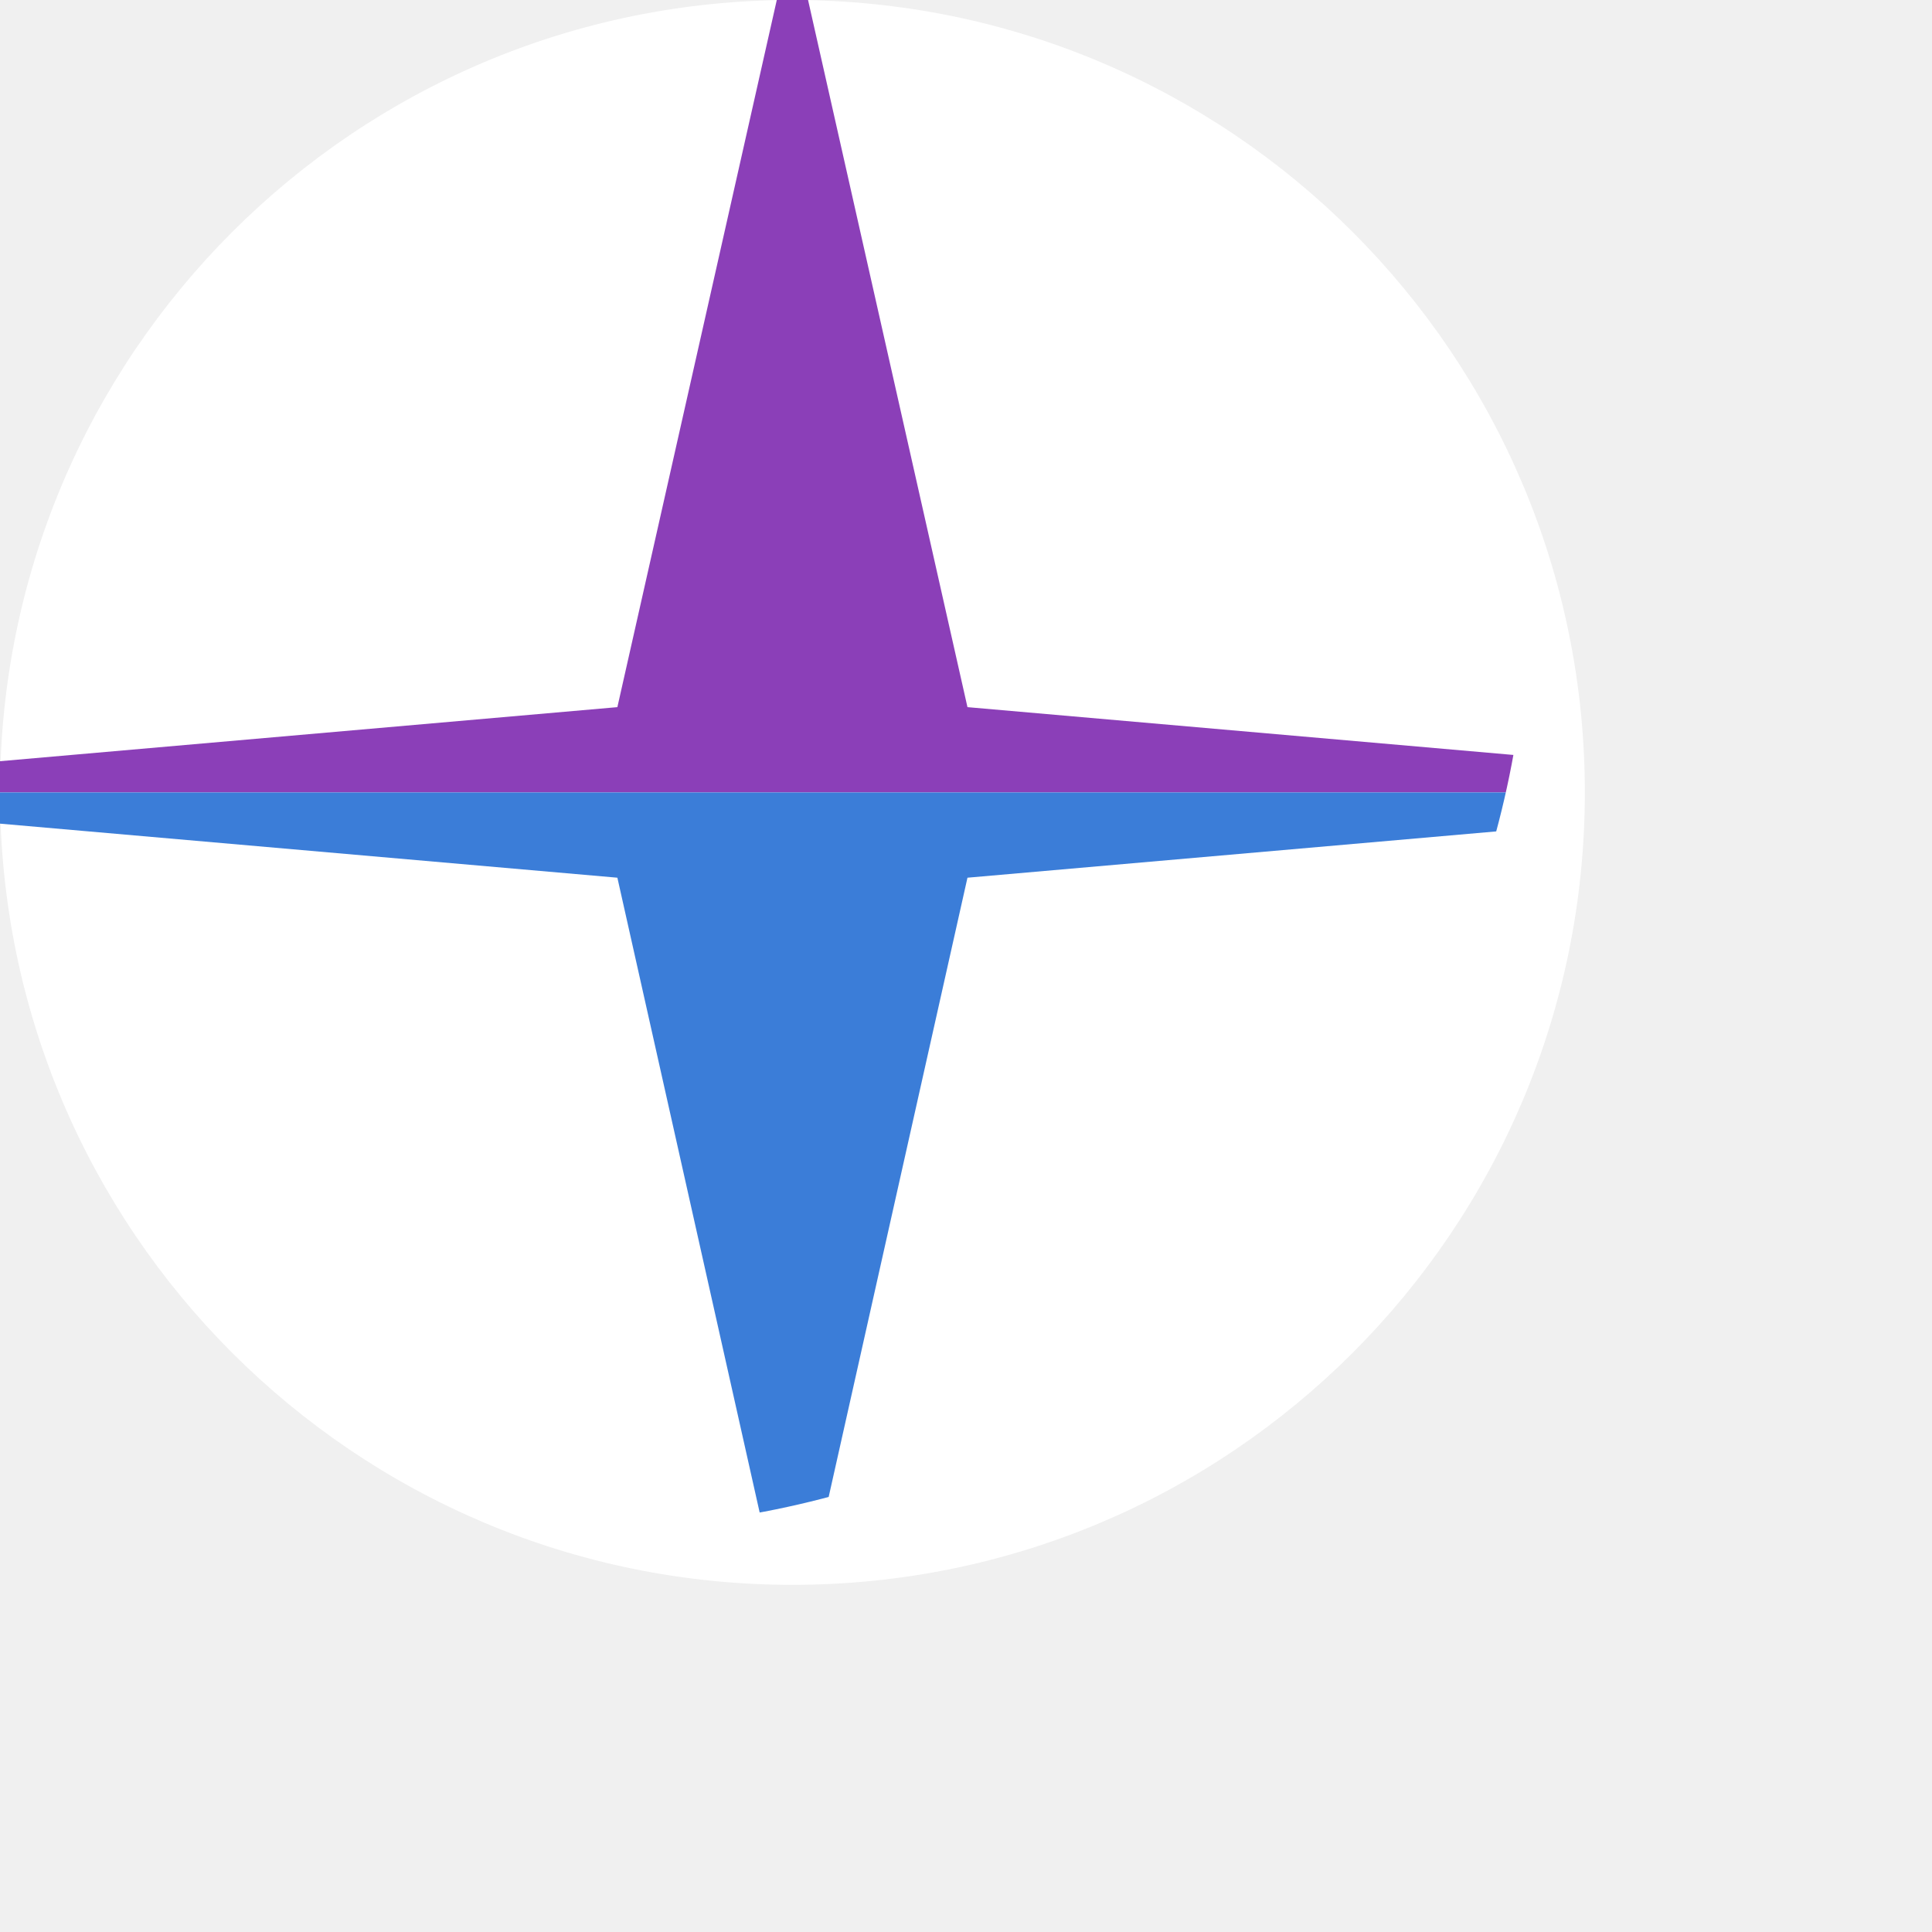
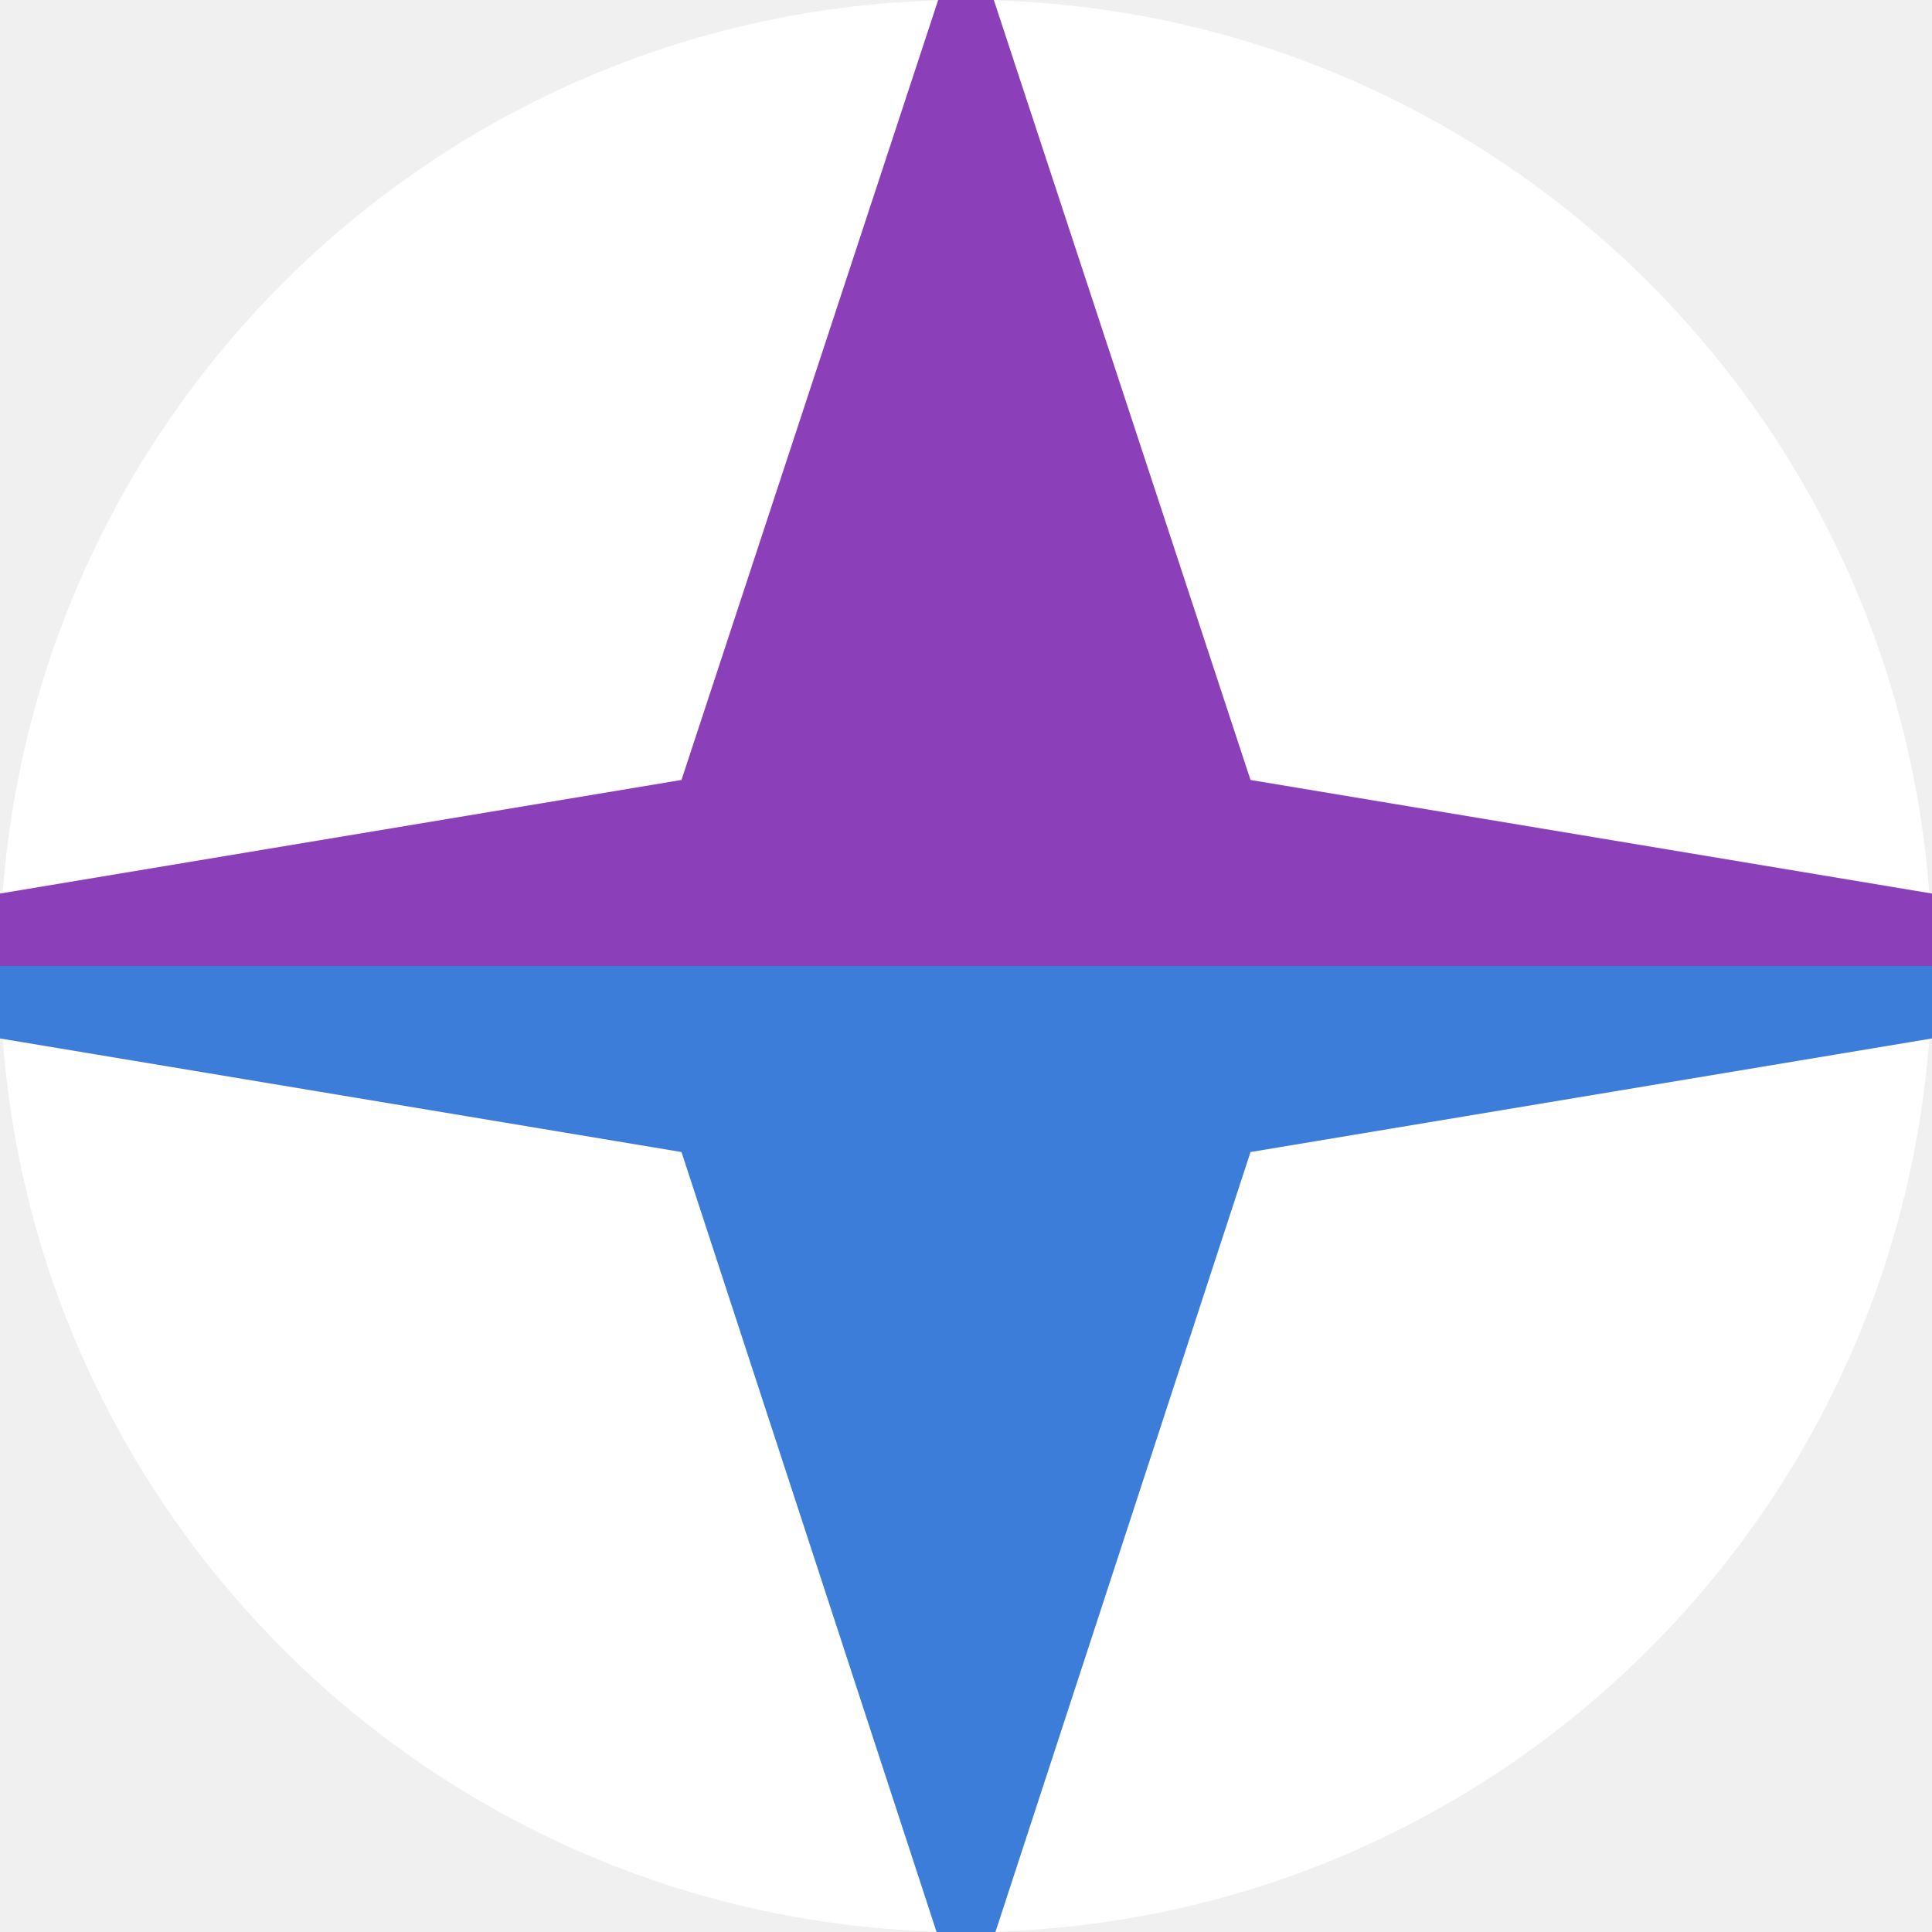
<svg xmlns="http://www.w3.org/2000/svg" viewBox="0 0 512 512" width="512" height="512">
  <defs>
    <clipPath id="eva-disc">
-       <circle cx="210" cy="210" r="210" />
+       <circle cx="256" cy="256" r="256" />
    </clipPath>
  </defs>
-   <circle cx="210" cy="210" r="210" fill="#FFFFFF" />
-   <g clip-path="url(#eva-disc)" transform="translate(210 210) scale(1.189453) translate(-256 -256)">
-     <polygon points="0,256 217,237 256,64 295,237 512,256" fill="#8B3FB8" />
-     <polygon points="0,256 217,275 256,449 295,275 512,256" fill="#3B7DD8" />
+   <circle cx="256" cy="256" r="256" fill="#FFFFFF" />
+   <g clip-path="url(#eva-disc)" transform="translate(256 256) scale(1.45) translate(-256 -256)">
+     <polygon points="0,256 204,222 256,64 308,222 512,256" fill="#8B3FB8" />
+     <polygon points="0,256 204,290 256,449 308,290 512,256" fill="#3B7DD8" />
  </g>
</svg>
